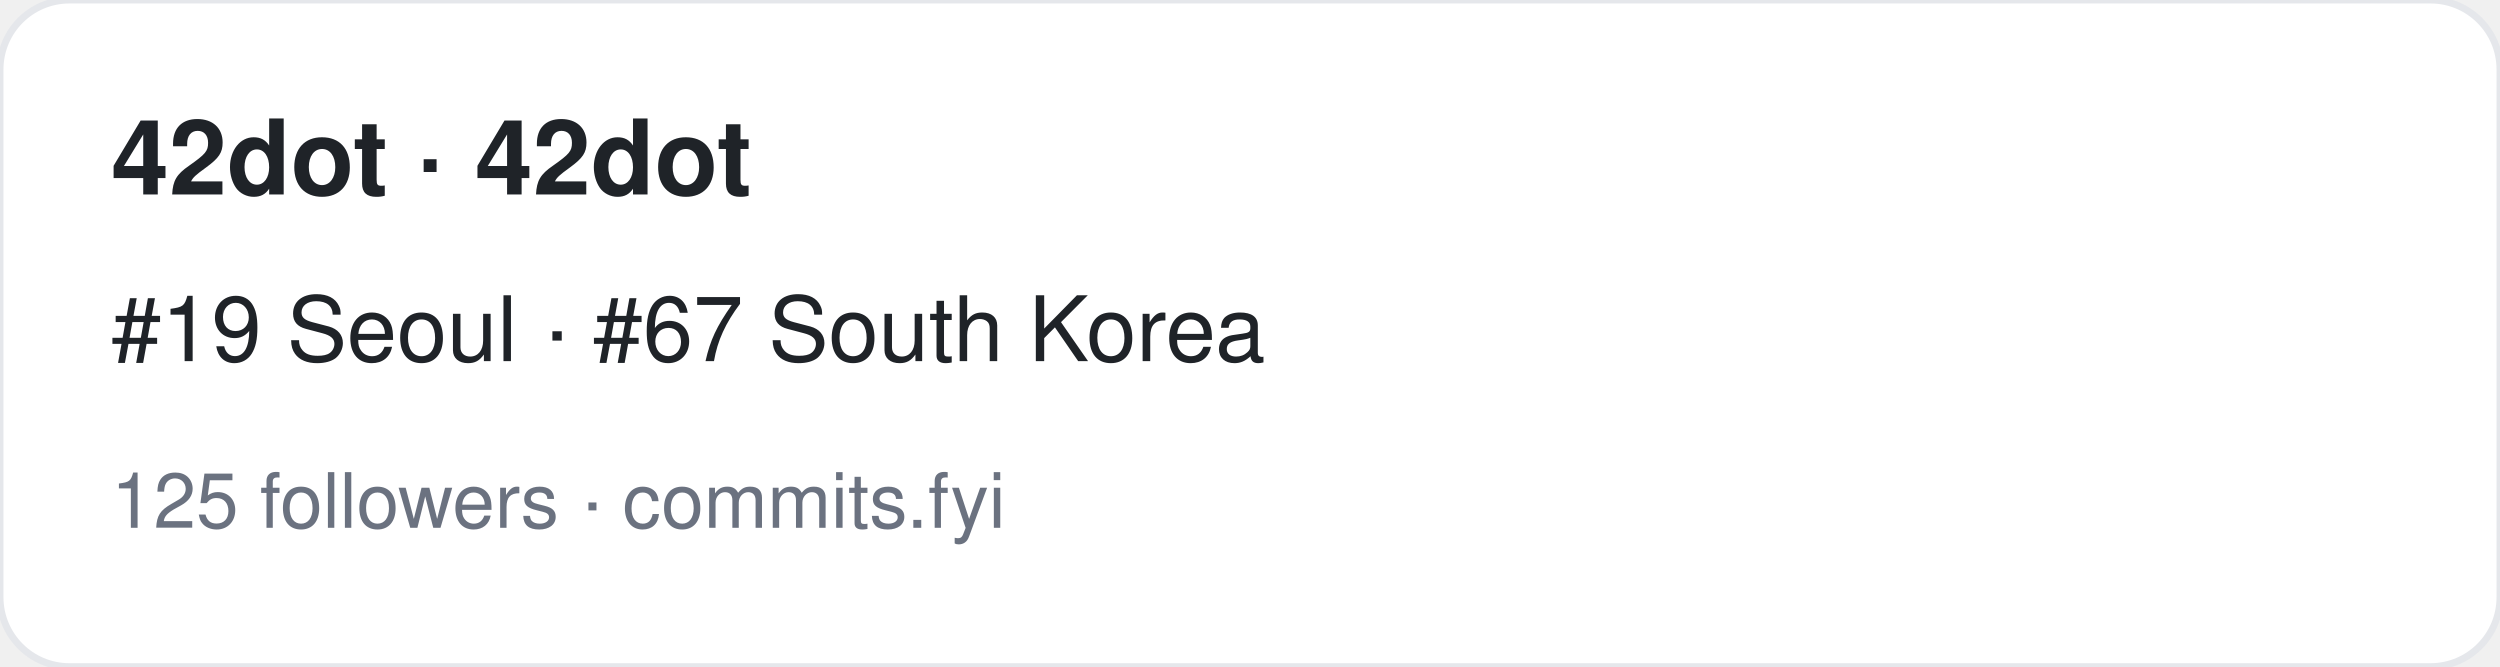
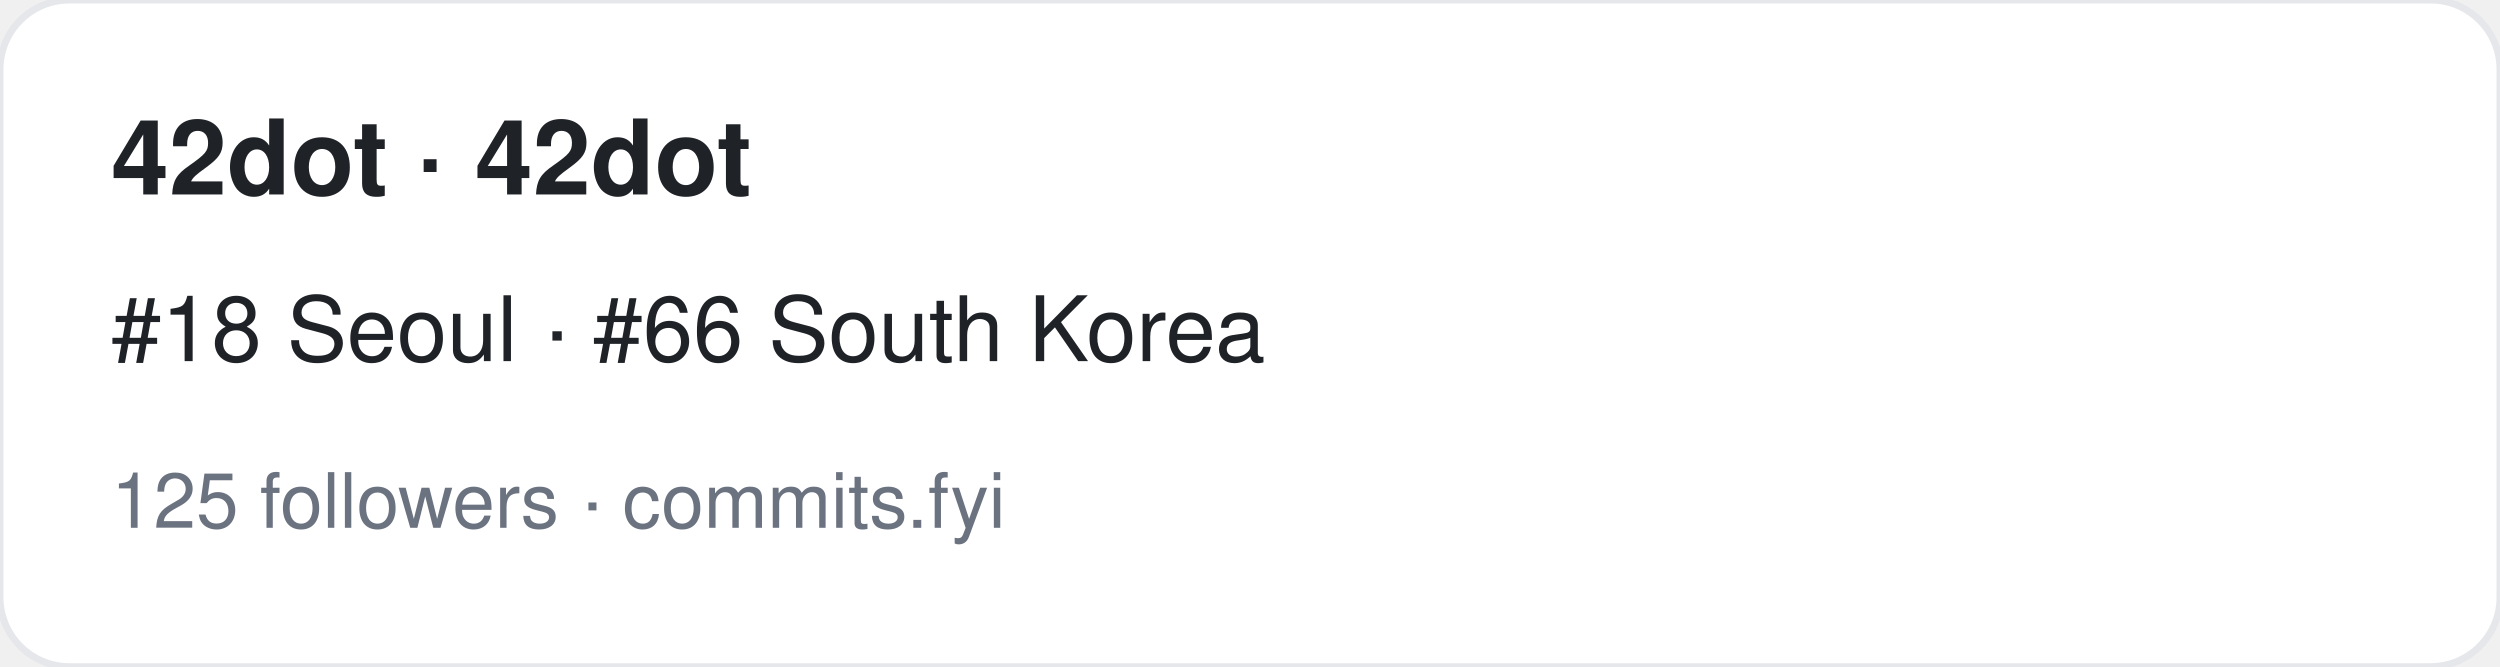
<svg xmlns="http://www.w3.org/2000/svg" width="360" height="96" viewBox="0 0 360 96" font-family="-apple-system,BlinkMacSystemFont,Segoe UI,Helvetica,Arial,sans-serif">
  <rect width="360" height="96" rx="10" fill="#ffffff" stroke="#e5e7eb" />
  <text x="16" y="28" font-size="15" font-weight="700" fill="#1f2328">42dot · 42dot</text>
-   <text x="16" y="52" font-size="13" fill="#1f2328">#19 Seoul · #67 South Korea</text>
+   <text x="16" y="52" font-size="13" fill="#1f2328">#18 Seoul · #66 South Korea</text>
  <text x="16" y="76" font-size="11" fill="#6b7280">125 followers · commits.fyi</text>
</svg>
